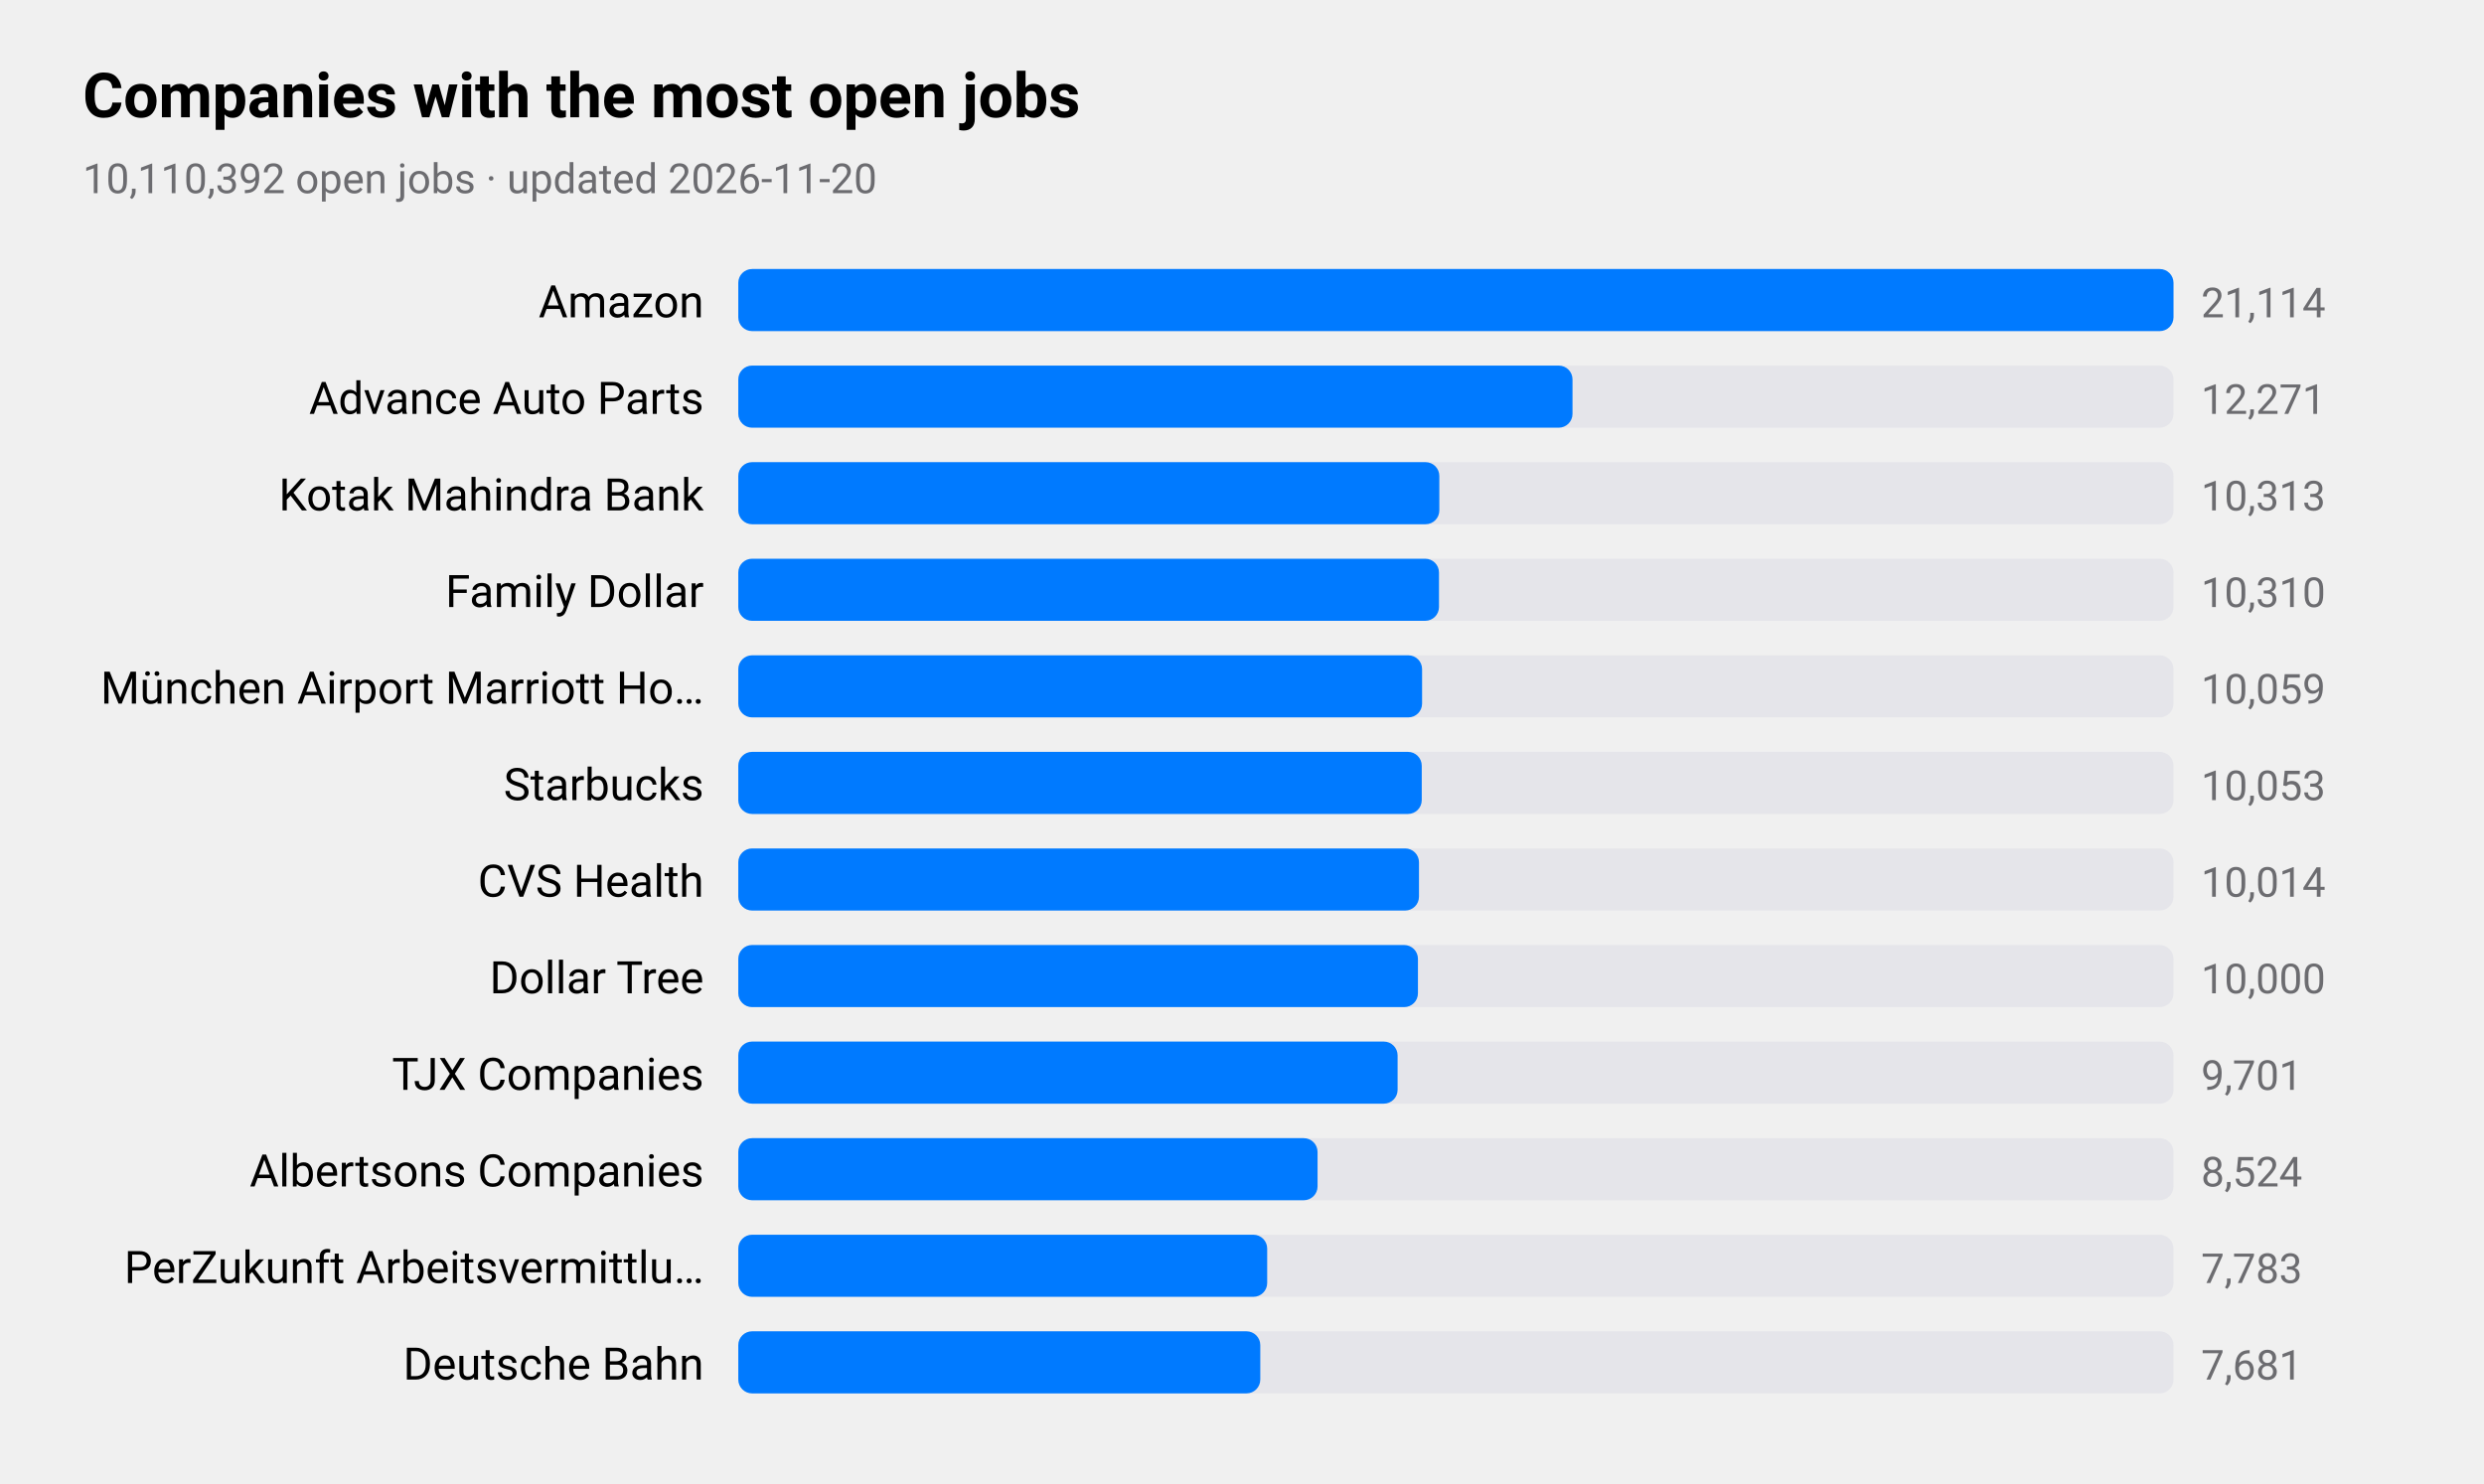
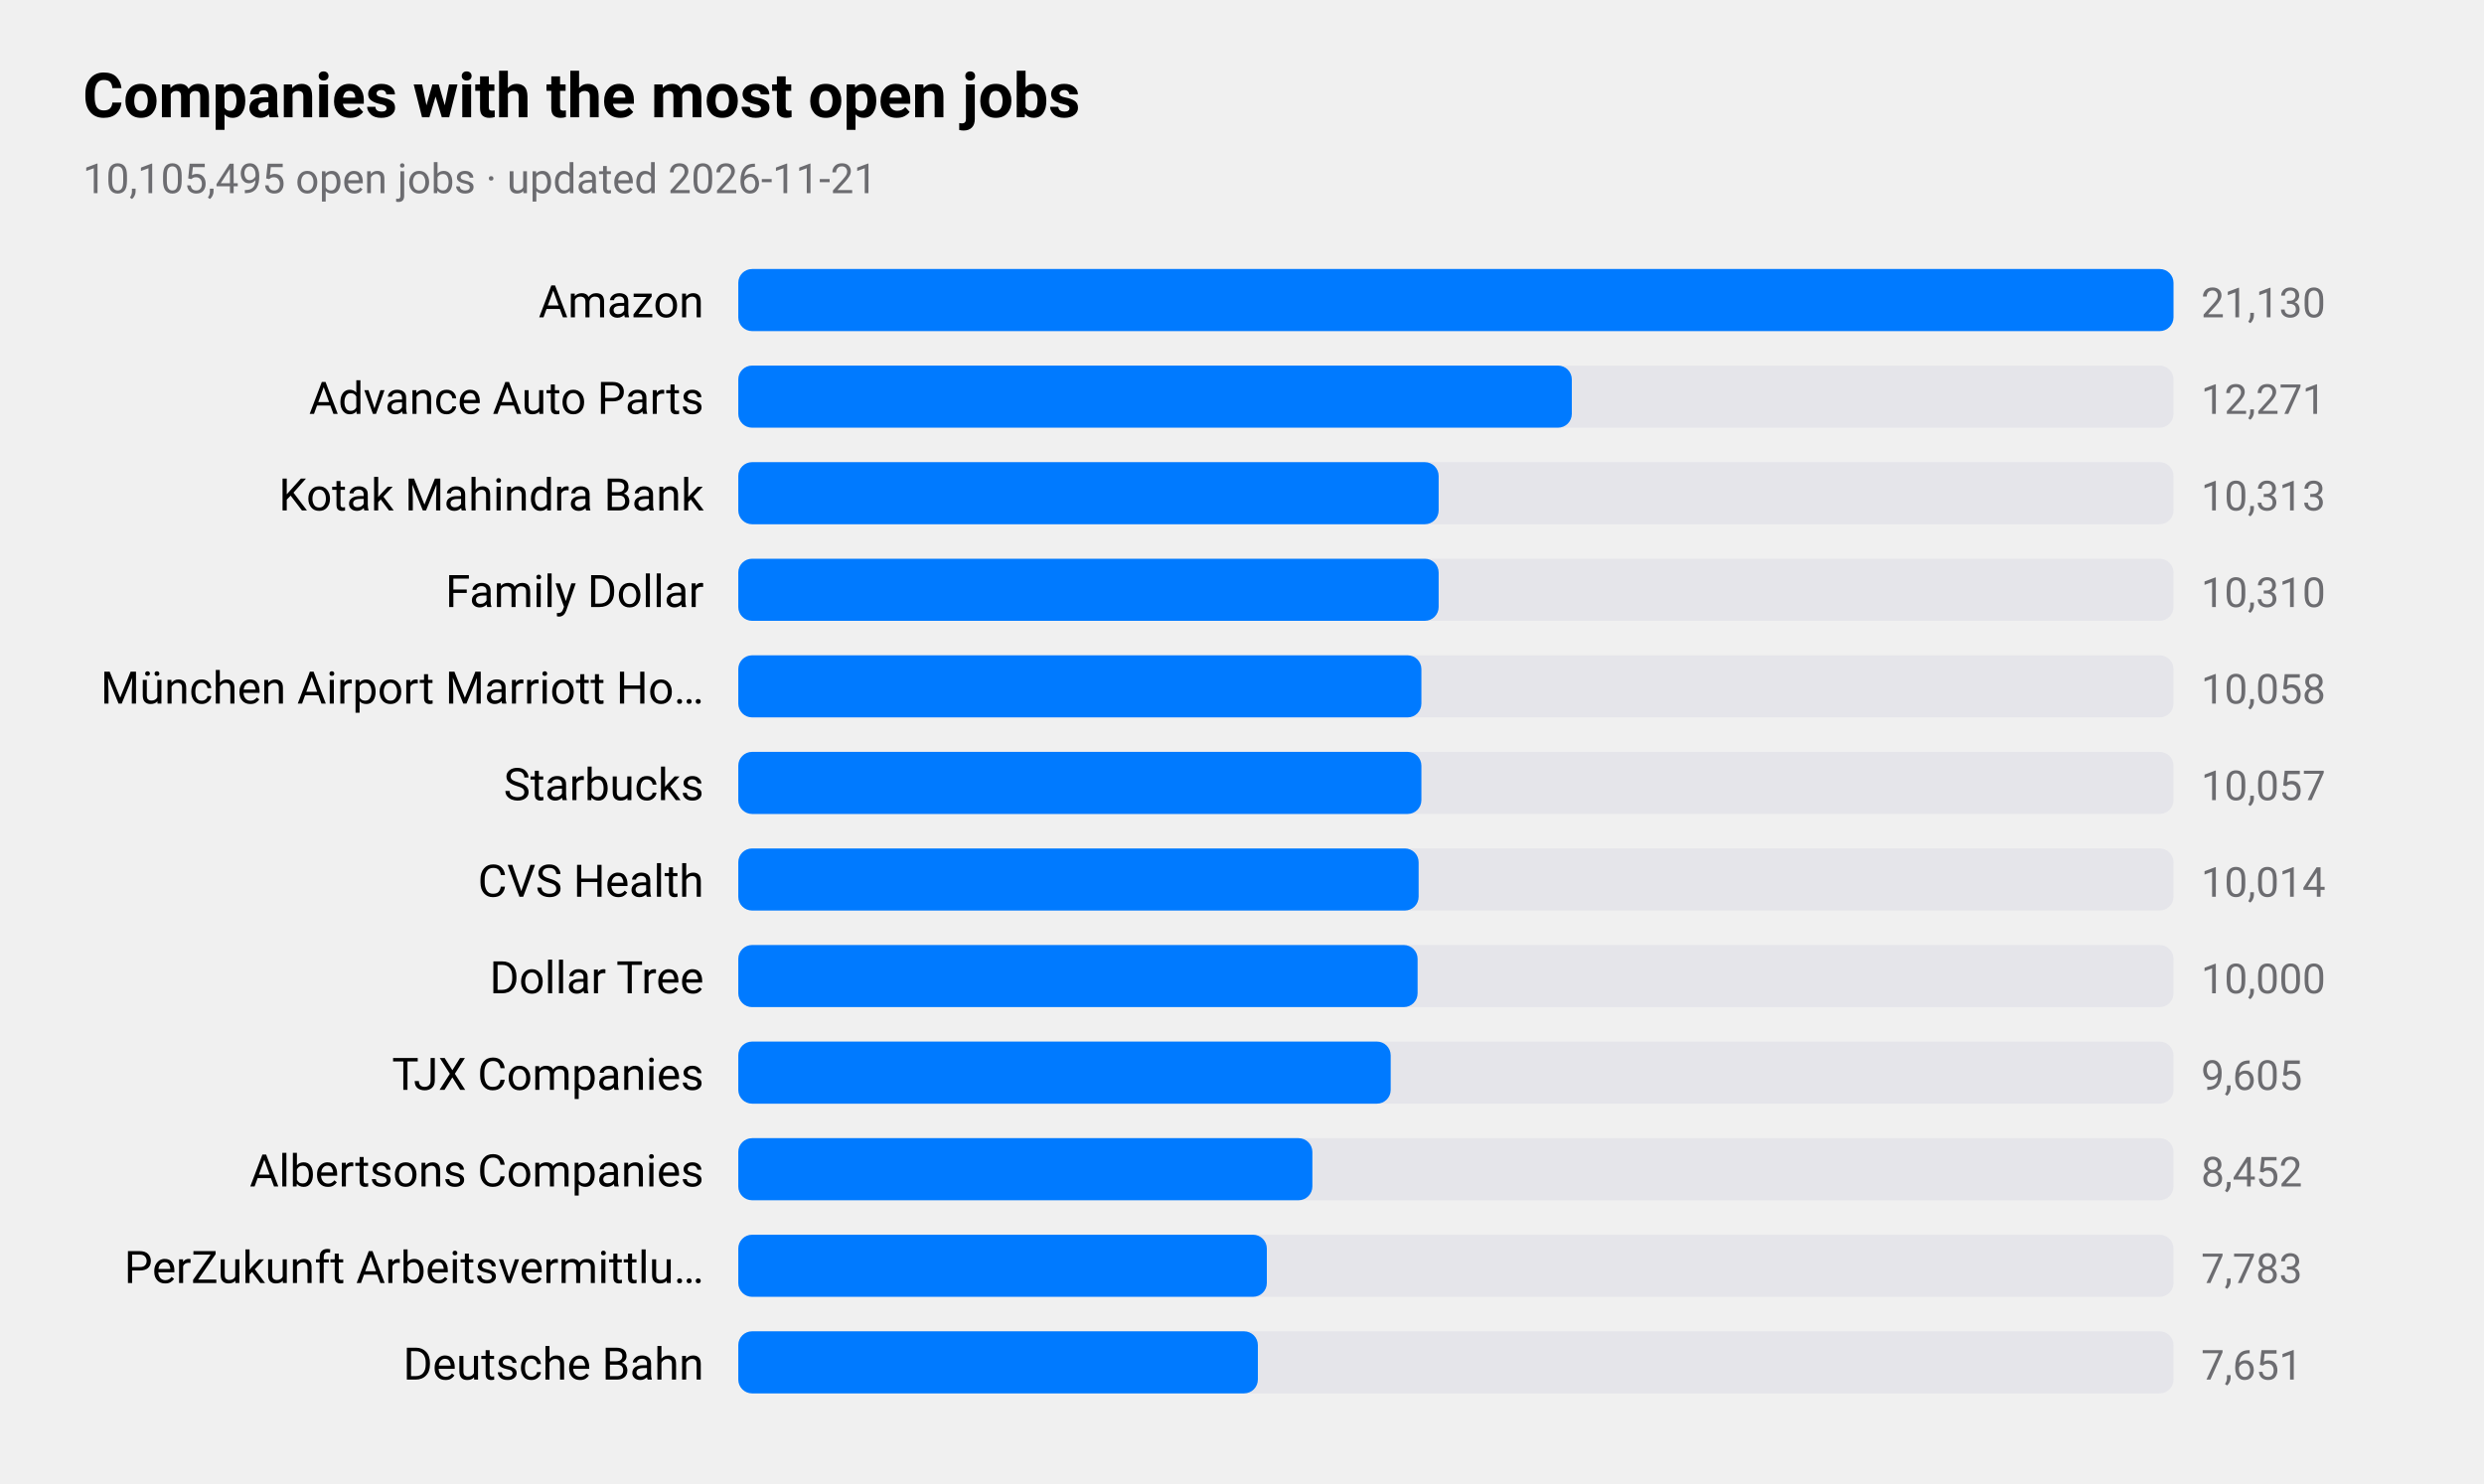
<svg xmlns="http://www.w3.org/2000/svg" viewBox="0 0 720 430" width="720" height="430" role="img" aria-label="Companies with the most open jobs">
  <style>
text{font-family:-apple-system,BlinkMacSystemFont,"SF Pro Text","Helvetica Neue","Segoe UI",Roboto,sans-serif;fill:#000}
.sub,.val,.axis{fill:#6c6c70}.bar{fill:#007aff}.track{fill:#e5e5ea}.grid{stroke:#d1d1d6}
.l1{fill:none;stroke:#007aff;stroke-width:2.5}.d1{fill:#007aff}.l2{fill:none;stroke:#ff9500;stroke-width:2.5}.d2{fill:#ff9500}
.l3{fill:none;stroke:#34c759;stroke-width:2.5}.d3{fill:#34c759}.l4{fill:none;stroke:#af52de;stroke-width:2.5}.d4{fill:#af52de}
.l5{fill:none;stroke:#ff3b30;stroke-width:2.5}.d5{fill:#ff3b30}.l6{fill:none;stroke:#00b8d4;stroke-width:2.5}.d6{fill:#00b8d4}
@media(prefers-color-scheme:dark){text{fill:#fff}.sub,.val,.axis{fill:#98989d}.bar{fill:#0a84ff}.track{fill:#2c2c2e}.grid{stroke:#38383a}
.l1{stroke:#0a84ff}.d1{fill:#0a84ff}.l2{stroke:#ff9f0a}.d2{fill:#ff9f0a}
.l3{stroke:#30d158}.d3{fill:#30d158}.l4{stroke:#bf5af2}.d4{fill:#bf5af2}.l5{stroke:#ff453a}.d5{fill:#ff453a}.l6{stroke:#40cbe0}.d6{fill:#40cbe0}}
</style>
  <text x="24" y="34" font-size="18" font-weight="600">Companies with the most open jobs</text>
-   <text class="sub" x="24" y="56" font-size="12">10,110,392 open jobs · updated 2026-11-20</text>
+   <text class="sub" x="24" y="56" font-size="12">10,105,495 open jobs · updated 2026-11-21</text>
  <text x="204" y="92" font-size="13" text-anchor="end">Amazon</text>
  <rect class="track" x="214" y="78" width="416" height="18" rx="4" />
  <rect class="bar" x="214" y="78" width="416.0" height="18" rx="4" />
-   <text class="val" x="638" y="92" font-size="12">21,114</text>
+   <text class="val" x="638" y="92" font-size="12">21,130</text>
  <text x="204" y="120" font-size="13" text-anchor="end">Advance Auto Parts</text>
  <rect class="track" x="214" y="106" width="416" height="18" rx="4" />
-   <rect class="bar" x="214" y="106" width="241.8" height="18" rx="4" />
+   <rect class="bar" x="214" y="106" width="241.6" height="18" rx="4" />
  <text class="val" x="638" y="120" font-size="12">12,271</text>
  <text x="204" y="148" font-size="13" text-anchor="end">Kotak Mahindra Bank</text>
  <rect class="track" x="214" y="134" width="416" height="18" rx="4" />
-   <rect class="bar" x="214" y="134" width="203.2" height="18" rx="4" />
+   <rect class="bar" x="214" y="134" width="203.0" height="18" rx="4" />
  <text class="val" x="638" y="148" font-size="12">10,313</text>
  <text x="204" y="176" font-size="13" text-anchor="end">Family Dollar</text>
  <rect class="track" x="214" y="162" width="416" height="18" rx="4" />
-   <rect class="bar" x="214" y="162" width="203.1" height="18" rx="4" />
+   <rect class="bar" x="214" y="162" width="203.0" height="18" rx="4" />
  <text class="val" x="638" y="176" font-size="12">10,310</text>
  <text x="204" y="204" font-size="13" text-anchor="end">München Airport Marriott Ho…</text>
  <rect class="track" x="214" y="190" width="416" height="18" rx="4" />
-   <rect class="bar" x="214" y="190" width="198.2" height="18" rx="4" />
-   <text class="val" x="638" y="204" font-size="12">10,059</text>
+   <rect class="bar" x="214" y="190" width="198.0" height="18" rx="4" />
+   <text class="val" x="638" y="204" font-size="12">10,058</text>
  <text x="204" y="232" font-size="13" text-anchor="end">Starbucks</text>
  <rect class="track" x="214" y="218" width="416" height="18" rx="4" />
-   <rect class="bar" x="214" y="218" width="198.1" height="18" rx="4" />
-   <text class="val" x="638" y="232" font-size="12">10,053</text>
+   <rect class="bar" x="214" y="218" width="198.0" height="18" rx="4" />
+   <text class="val" x="638" y="232" font-size="12">10,057</text>
  <text x="204" y="260" font-size="13" text-anchor="end">CVS Health</text>
  <rect class="track" x="214" y="246" width="416" height="18" rx="4" />
-   <rect class="bar" x="214" y="246" width="197.3" height="18" rx="4" />
+   <rect class="bar" x="214" y="246" width="197.2" height="18" rx="4" />
  <text class="val" x="638" y="260" font-size="12">10,014</text>
  <text x="204" y="288" font-size="13" text-anchor="end">Dollar Tree</text>
  <rect class="track" x="214" y="274" width="416" height="18" rx="4" />
-   <rect class="bar" x="214" y="274" width="197.0" height="18" rx="4" />
+   <rect class="bar" x="214" y="274" width="196.9" height="18" rx="4" />
  <text class="val" x="638" y="288" font-size="12">10,000</text>
  <text x="204" y="316" font-size="13" text-anchor="end">TJX Companies</text>
  <rect class="track" x="214" y="302" width="416" height="18" rx="4" />
-   <rect class="bar" x="214" y="302" width="191.1" height="18" rx="4" />
-   <text class="val" x="638" y="316" font-size="12">9,701</text>
+   <rect class="bar" x="214" y="302" width="189.1" height="18" rx="4" />
+   <text class="val" x="638" y="316" font-size="12">9,605</text>
  <text x="204" y="344" font-size="13" text-anchor="end">Albertsons Companies</text>
  <rect class="track" x="214" y="330" width="416" height="18" rx="4" />
-   <rect class="bar" x="214" y="330" width="167.9" height="18" rx="4" />
-   <text class="val" x="638" y="344" font-size="12">8,524</text>
+   <rect class="bar" x="214" y="330" width="166.4" height="18" rx="4" />
+   <text class="val" x="638" y="344" font-size="12">8,452</text>
  <text x="204" y="372" font-size="13" text-anchor="end">PerZukunft Arbeitsvermittlu…</text>
  <rect class="track" x="214" y="358" width="416" height="18" rx="4" />
-   <rect class="bar" x="214" y="358" width="153.3" height="18" rx="4" />
+   <rect class="bar" x="214" y="358" width="153.2" height="18" rx="4" />
  <text class="val" x="638" y="372" font-size="12">7,783</text>
  <text x="204" y="400" font-size="13" text-anchor="end">Deutsche Bahn</text>
  <rect class="track" x="214" y="386" width="416" height="18" rx="4" />
-   <rect class="bar" x="214" y="386" width="151.3" height="18" rx="4" />
-   <text class="val" x="638" y="400" font-size="12">7,681</text>
+   <rect class="bar" x="214" y="386" width="150.6" height="18" rx="4" />
+   <text class="val" x="638" y="400" font-size="12">7,651</text>
</svg>
